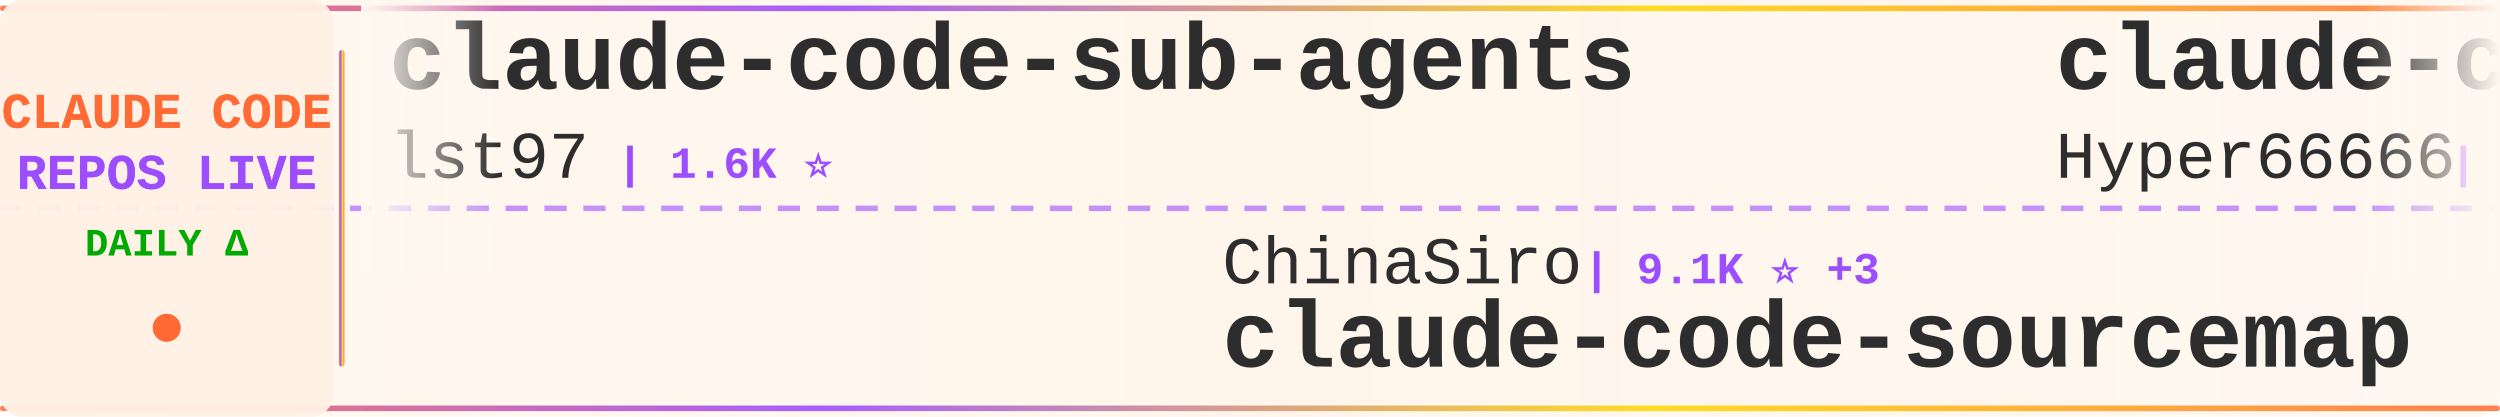
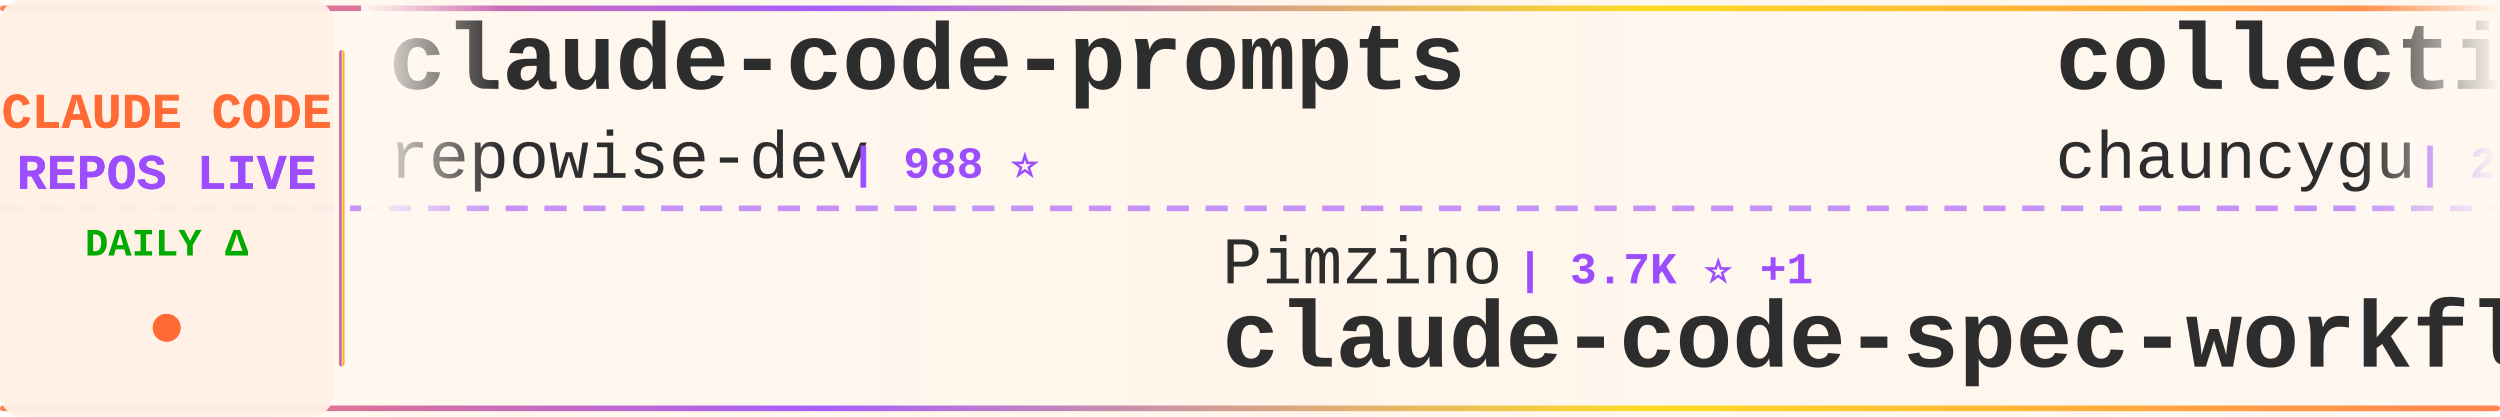
<svg xmlns="http://www.w3.org/2000/svg" width="900" height="150">
  <defs>
    <linearGradient id="tickerBg" x1="0%" y1="0%" x2="100%" y2="0%">
      <stop offset="0%" style="stop-color:#fff8f0;stop-opacity:0.98" />
      <stop offset="50%" style="stop-color:#fff5eb;stop-opacity:1" />
      <stop offset="100%" style="stop-color:#fff8f0;stop-opacity:0.98" />
    </linearGradient>
    <linearGradient id="borderGrad" x1="0%" y1="0%" x2="100%" y2="0%">
      <stop offset="0%" style="stop-color:#FF6B35;stop-opacity:0.85">
        <animate attributeName="stop-opacity" values="0.85;1;0.85" dur="2s" repeatCount="indefinite" />
      </stop>
      <stop offset="33%" style="stop-color:#9C4EFF;stop-opacity:0.9">
        <animate attributeName="stop-opacity" values="0.9;1;0.9" dur="2.2s" repeatCount="indefinite" />
      </stop>
      <stop offset="66%" style="stop-color:#FFD700;stop-opacity:0.85">
        <animate attributeName="stop-opacity" values="0.85;1;0.85" dur="1.8s" repeatCount="indefinite" />
      </stop>
      <stop offset="100%" style="stop-color:#FF6B35;stop-opacity:0.85">
        <animate attributeName="stop-opacity" values="0.85;1;0.85" dur="2s" repeatCount="indefinite" />
      </stop>
    </linearGradient>
    <filter id="textGlow">
      <feGaussianBlur stdDeviation="0.15" result="coloredBlur" />
      <feMerge>
        <feMergeNode in="coloredBlur" />
        <feMergeNode in="SourceGraphic" />
      </feMerge>
    </filter>
    <filter id="metricGlow">
      <feGaussianBlur stdDeviation="0.2" result="coloredBlur" />
      <feMerge>
        <feMergeNode in="coloredBlur" />
        <feMergeNode in="SourceGraphic" />
      </feMerge>
    </filter>
    <linearGradient id="leftFade" x1="0%" y1="0%" x2="100%" y2="0%">
      <stop offset="0%" style="stop-color:#fff8f0;stop-opacity:1" />
      <stop offset="100%" style="stop-color:#fff8f0;stop-opacity:0" />
    </linearGradient>
    <linearGradient id="rightFade" x1="0%" y1="0%" x2="100%" y2="0%">
      <stop offset="0%" style="stop-color:#fff8f0;stop-opacity:0" />
      <stop offset="100%" style="stop-color:#fff8f0;stop-opacity:1" />
    </linearGradient>
  </defs>
  <rect width="900" height="150" fill="url(#tickerBg)" rx="8" />
  <rect x="0" y="2" width="900" height="2" fill="url(#borderGrad)" rx="1" />
  <rect x="0" y="146" width="900" height="2" fill="url(#borderGrad)" rx="1" />
  <line x1="0" y1="75" x2="900" y2="75" stroke="#9C4EFF" stroke-width="2" stroke-dasharray="8 6" opacity="0.6" />
  <rect x="0" y="0" width="120" height="150" fill="#fff0e6" opacity="0.95" rx="8" />
  <text x="60" y="46" font-family="'Courier New', monospace" font-size="18" font-weight="bold" fill="#FF6B35" text-anchor="middle" filter="url(#textGlow)">
    CLAUDE CODE
  </text>
  <text x="60" y="68" font-family="'Courier New', monospace" font-size="18" font-weight="bold" fill="#9C4EFF" text-anchor="middle" filter="url(#textGlow)">
    REPOS LIVE
  </text>
  <text x="60" y="92" font-family="'Courier New', monospace" font-size="14" font-weight="bold" fill="#00aa00" text-anchor="middle">
    DAILY Δ
  </text>
  <circle cx="60" cy="118" r="5" fill="#FF6B35" filter="url(#metricGlow)">
    <animate attributeName="r" values="4;6;4" dur="1.5s" repeatCount="indefinite" />
    <animate attributeName="opacity" values="0.6;1;0.6" dur="1.5s" repeatCount="indefinite" />
  </circle>
  <rect x="122" y="18" width="2" height="114" fill="url(#borderGrad)" rx="1" />
  <clipPath id="tickerClip">
    <rect x="130" y="0" width="770" height="150" />
  </clipPath>
  <g clip-path="url(#tickerClip)">
    <g id="tickerItems">
      <animateTransform attributeName="transform" attributeType="XML" type="translate" from="0 0" to="-3000 0" dur="54s" repeatCount="indefinite" />
      <g transform="translate(0, 0)">
-         <text x="140" y="32" font-family="'Courier New', monospace" font-size="34" font-weight="bold" fill="#2d2d2d">claude-code-sub-agents</text>
-         <text x="140" y="64" font-family="'Courier New', monospace" font-size="24" font-weight="normal" fill="#2d2d2d" opacity="1.0">lst97</text>
-         <text x="222" y="64" font-family="'Courier New', monospace" font-size="16" font-weight="bold" fill="#9C4EFF"> | 1.6K ⭐</text>
+         <text x="140" y="32" font-family="'Courier New', monospace" font-size="34" font-weight="bold" fill="#2d2d2d">claude-code-prompts</text>
+         <text x="140" y="64" font-family="'Courier New', monospace" font-size="24" font-weight="normal" fill="#2d2d2d" opacity="1.0">repowise-dev</text>
+         <text x="306" y="64" font-family="'Courier New', monospace" font-size="16" font-weight="bold" fill="#9C4EFF"> | 988 ⭐</text>
      </g>
      <g transform="translate(300, 0)">
-         <text x="140" y="102" font-family="'Courier New', monospace" font-size="24" font-weight="normal" fill="#2d2d2d" opacity="1.0">ChinaSiro</text>
-         <text x="270" y="102" font-family="'Courier New', monospace" font-size="16" font-weight="bold" fill="#9C4EFF"> | 9.1K ⭐ +3</text>
-         <text x="140" y="132" font-family="'Courier New', monospace" font-size="34" font-weight="bold" fill="#2d2d2d">claude-code-sourcemap</text>
+         <text x="140" y="102" font-family="'Courier New', monospace" font-size="24" font-weight="normal" fill="#2d2d2d" opacity="1.0">Pimzino</text>
+         <text x="246" y="102" font-family="'Courier New', monospace" font-size="16" font-weight="bold" fill="#9C4EFF"> | 3.7K ⭐ +1</text>
+         <text x="140" y="132" font-family="'Courier New', monospace" font-size="34" font-weight="bold" fill="#2d2d2d">claude-code-spec-workflo...</text>
      </g>
      <g transform="translate(600, 0)">
-         <text x="140" y="32" font-family="'Courier New', monospace" font-size="34" font-weight="bold" fill="#2d2d2d">claude-code-sourcemap</text>
-         <text x="140" y="64" font-family="'Courier New', monospace" font-size="24" font-weight="normal" fill="#2d2d2d" opacity="1.0">Hyper66666</text>
-         <text x="282" y="64" font-family="'Courier New', monospace" font-size="16" font-weight="bold" fill="#9C4EFF"> | 213 ⭐</text>
+         <text x="140" y="32" font-family="'Courier New', monospace" font-size="34" font-weight="bold" fill="#2d2d2d">collection-claude-code-s...</text>
+         <text x="140" y="64" font-family="'Courier New', monospace" font-size="24" font-weight="normal" fill="#2d2d2d" opacity="1.0">chauncygu</text>
+         <text x="270" y="64" font-family="'Courier New', monospace" font-size="16" font-weight="bold" fill="#9C4EFF"> | 2.4K ⭐ +14</text>
      </g>
      <g transform="translate(900, 0)">
-         <text x="140" y="102" font-family="'Courier New', monospace" font-size="24" font-weight="normal" fill="#2d2d2d" opacity="1.0">Yeachan-Heo</text>
-         <text x="294" y="102" font-family="'Courier New', monospace" font-size="16" font-weight="bold" fill="#9C4EFF"> | 32.5K ⭐ +105</text>
-         <text x="140" y="132" font-family="'Courier New', monospace" font-size="34" font-weight="bold" fill="#2d2d2d">oh-my-claudecode</text>
+         <text x="140" y="102" font-family="'Courier New', monospace" font-size="24" font-weight="normal" fill="#2d2d2d" opacity="1.0">hangsman</text>
+         <text x="258" y="102" font-family="'Courier New', monospace" font-size="16" font-weight="bold" fill="#9C4EFF"> | 766 ⭐ +1</text>
+         <text x="140" y="132" font-family="'Courier New', monospace" font-size="34" font-weight="bold" fill="#2d2d2d">claude-code-source</text>
      </g>
      <g transform="translate(1200, 0)">
-         <text x="140" y="32" font-family="'Courier New', monospace" font-size="34" font-weight="bold" fill="#2d2d2d">claude-code-tips</text>
-         <text x="140" y="64" font-family="'Courier New', monospace" font-size="24" font-weight="normal" fill="#2d2d2d" opacity="1.0">ykdojo</text>
-         <text x="234" y="64" font-family="'Courier New', monospace" font-size="16" font-weight="bold" fill="#9C4EFF"> | 8.1K ⭐ +5</text>
+         <text x="140" y="32" font-family="'Courier New', monospace" font-size="34" font-weight="bold" fill="#2d2d2d">claude-code-guide</text>
+         <text x="140" y="64" font-family="'Courier New', monospace" font-size="24" font-weight="normal" fill="#2d2d2d" opacity="1.0">zebbern</text>
+         <text x="246" y="64" font-family="'Courier New', monospace" font-size="16" font-weight="bold" fill="#9C4EFF"> | 4.1K ⭐ +2</text>
      </g>
      <g transform="translate(1500, 0)">
-         <text x="140" y="102" font-family="'Courier New', monospace" font-size="24" font-weight="normal" fill="#2d2d2d" opacity="1.0">Maciek-roboblog</text>
-         <text x="342" y="102" font-family="'Courier New', monospace" font-size="16" font-weight="bold" fill="#9C4EFF"> | 7.9K ⭐ +8</text>
-         <text x="140" y="132" font-family="'Courier New', monospace" font-size="34" font-weight="bold" fill="#2d2d2d">Claude-Code-Usage-Monito...</text>
+         <text x="140" y="102" font-family="'Courier New', monospace" font-size="24" font-weight="normal" fill="#2d2d2d" opacity="1.0">zstmfhy</text>
+         <text x="246" y="102" font-family="'Courier New', monospace" font-size="16" font-weight="bold" fill="#9C4EFF"> | 190 ⭐</text>
+         <text x="140" y="132" font-family="'Courier New', monospace" font-size="34" font-weight="bold" fill="#2d2d2d">Claude-code</text>
      </g>
      <g transform="translate(1800, 0)">
-         <text x="140" y="32" font-family="'Courier New', monospace" font-size="34" font-weight="bold" fill="#2d2d2d">agents</text>
-         <text x="140" y="64" font-family="'Courier New', monospace" font-size="24" font-weight="normal" fill="#2d2d2d" opacity="1.0">wshobson</text>
-         <text x="258" y="64" font-family="'Courier New', monospace" font-size="16" font-weight="bold" fill="#9C4EFF"> | 34.7K ⭐ +42</text>
+         <text x="140" y="32" font-family="'Courier New', monospace" font-size="34" font-weight="bold" fill="#2d2d2d">claude-code-proxy</text>
+         <text x="140" y="64" font-family="'Courier New', monospace" font-size="24" font-weight="normal" fill="#2d2d2d" opacity="1.0">1rgs</text>
+         <text x="210" y="64" font-family="'Courier New', monospace" font-size="16" font-weight="bold" fill="#9C4EFF"> | 3.5K ⭐ +4</text>
      </g>
      <g transform="translate(2100, 0)">
-         <text x="140" y="102" font-family="'Courier New', monospace" font-size="24" font-weight="normal" fill="#2d2d2d" opacity="1.0">snarktank</text>
-         <text x="270" y="102" font-family="'Courier New', monospace" font-size="16" font-weight="bold" fill="#9C4EFF"> | 18.4K ⭐ +50</text>
-         <text x="140" y="132" font-family="'Courier New', monospace" font-size="34" font-weight="bold" fill="#2d2d2d">ralph</text>
+         <text x="140" y="102" font-family="'Courier New', monospace" font-size="24" font-weight="normal" fill="#2d2d2d" opacity="1.0">luyao618</text>
+         <text x="258" y="102" font-family="'Courier New', monospace" font-size="16" font-weight="bold" fill="#9C4EFF"> | 1.3K ⭐</text>
+         <text x="140" y="132" font-family="'Courier New', monospace" font-size="34" font-weight="bold" fill="#2d2d2d">Claude-Code-Source-Study</text>
      </g>
      <g transform="translate(2400, 0)">
-         <text x="140" y="32" font-family="'Courier New', monospace" font-size="34" font-weight="bold" fill="#2d2d2d">free-claude-code</text>
-         <text x="140" y="64" font-family="'Courier New', monospace" font-size="24" font-weight="normal" fill="#2d2d2d" opacity="1.0">Alishahryar1</text>
-         <text x="306" y="64" font-family="'Courier New', monospace" font-size="16" font-weight="bold" fill="#9C4EFF"> | 21.0K ⭐ +508</text>
+         <text x="140" y="32" font-family="'Courier New', monospace" font-size="34" font-weight="bold" fill="#2d2d2d">ralph</text>
+         <text x="140" y="64" font-family="'Courier New', monospace" font-size="24" font-weight="normal" fill="#2d2d2d" opacity="1.0">snarktank</text>
+         <text x="270" y="64" font-family="'Courier New', monospace" font-size="16" font-weight="bold" fill="#9C4EFF"> | 18.4K ⭐ +55</text>
      </g>
      <g transform="translate(2700, 0)">
-         <text x="140" y="102" font-family="'Courier New', monospace" font-size="24" font-weight="normal" fill="#2d2d2d" opacity="1.0">https-deeplearning-ai</text>
-         <text x="414" y="102" font-family="'Courier New', monospace" font-size="16" font-weight="bold" fill="#9C4EFF"> | 504 ⭐ +2</text>
-         <text x="140" y="132" font-family="'Courier New', monospace" font-size="34" font-weight="bold" fill="#2d2d2d">sc-claude-code-files</text>
+         <text x="140" y="102" font-family="'Courier New', monospace" font-size="24" font-weight="normal" fill="#2d2d2d" opacity="1.0">kodu-ai</text>
+         <text x="246" y="102" font-family="'Courier New', monospace" font-size="16" font-weight="bold" fill="#9C4EFF"> | 5.3K ⭐ +1</text>
+         <text x="140" y="132" font-family="'Courier New', monospace" font-size="34" font-weight="bold" fill="#2d2d2d">claude-coder</text>
      </g>
      <g transform="translate(3000, 0)">
-         <text x="140" y="32" font-family="'Courier New', monospace" font-size="34" font-weight="bold" fill="#2d2d2d">claude-code-sub-agents</text>
-         <text x="140" y="64" font-family="'Courier New', monospace" font-size="24" font-weight="normal" fill="#2d2d2d" opacity="1.0">lst97</text>
-         <text x="222" y="64" font-family="'Courier New', monospace" font-size="16" font-weight="bold" fill="#9C4EFF"> | 1.6K ⭐</text>
+         <text x="140" y="32" font-family="'Courier New', monospace" font-size="34" font-weight="bold" fill="#2d2d2d">claude-code-prompts</text>
+         <text x="140" y="64" font-family="'Courier New', monospace" font-size="24" font-weight="normal" fill="#2d2d2d" opacity="1.0">repowise-dev</text>
+         <text x="306" y="64" font-family="'Courier New', monospace" font-size="16" font-weight="bold" fill="#9C4EFF"> | 988 ⭐</text>
      </g>
      <g transform="translate(3300, 0)">
-         <text x="140" y="102" font-family="'Courier New', monospace" font-size="24" font-weight="normal" fill="#2d2d2d" opacity="1.0">ChinaSiro</text>
-         <text x="270" y="102" font-family="'Courier New', monospace" font-size="16" font-weight="bold" fill="#9C4EFF"> | 9.1K ⭐ +3</text>
-         <text x="140" y="132" font-family="'Courier New', monospace" font-size="34" font-weight="bold" fill="#2d2d2d">claude-code-sourcemap</text>
+         <text x="140" y="102" font-family="'Courier New', monospace" font-size="24" font-weight="normal" fill="#2d2d2d" opacity="1.0">Pimzino</text>
+         <text x="246" y="102" font-family="'Courier New', monospace" font-size="16" font-weight="bold" fill="#9C4EFF"> | 3.7K ⭐ +1</text>
+         <text x="140" y="132" font-family="'Courier New', monospace" font-size="34" font-weight="bold" fill="#2d2d2d">claude-code-spec-workflo...</text>
      </g>
      <g transform="translate(3600, 0)">
-         <text x="140" y="32" font-family="'Courier New', monospace" font-size="34" font-weight="bold" fill="#2d2d2d">claude-code-sourcemap</text>
-         <text x="140" y="64" font-family="'Courier New', monospace" font-size="24" font-weight="normal" fill="#2d2d2d" opacity="1.0">Hyper66666</text>
-         <text x="282" y="64" font-family="'Courier New', monospace" font-size="16" font-weight="bold" fill="#9C4EFF"> | 213 ⭐</text>
+         <text x="140" y="32" font-family="'Courier New', monospace" font-size="34" font-weight="bold" fill="#2d2d2d">collection-claude-code-s...</text>
+         <text x="140" y="64" font-family="'Courier New', monospace" font-size="24" font-weight="normal" fill="#2d2d2d" opacity="1.0">chauncygu</text>
+         <text x="270" y="64" font-family="'Courier New', monospace" font-size="16" font-weight="bold" fill="#9C4EFF"> | 2.4K ⭐ +14</text>
      </g>
      <g transform="translate(3900, 0)">
-         <text x="140" y="102" font-family="'Courier New', monospace" font-size="24" font-weight="normal" fill="#2d2d2d" opacity="1.0">Yeachan-Heo</text>
-         <text x="294" y="102" font-family="'Courier New', monospace" font-size="16" font-weight="bold" fill="#9C4EFF"> | 32.5K ⭐ +105</text>
-         <text x="140" y="132" font-family="'Courier New', monospace" font-size="34" font-weight="bold" fill="#2d2d2d">oh-my-claudecode</text>
+         <text x="140" y="102" font-family="'Courier New', monospace" font-size="24" font-weight="normal" fill="#2d2d2d" opacity="1.0">hangsman</text>
+         <text x="258" y="102" font-family="'Courier New', monospace" font-size="16" font-weight="bold" fill="#9C4EFF"> | 766 ⭐ +1</text>
+         <text x="140" y="132" font-family="'Courier New', monospace" font-size="34" font-weight="bold" fill="#2d2d2d">claude-code-source</text>
      </g>
    </g>
  </g>
  <rect x="130" y="0" width="50" height="100" fill="url(#leftFade)" />
  <rect x="850" y="0" width="50" height="100" fill="url(#rightFade)" />
</svg>
